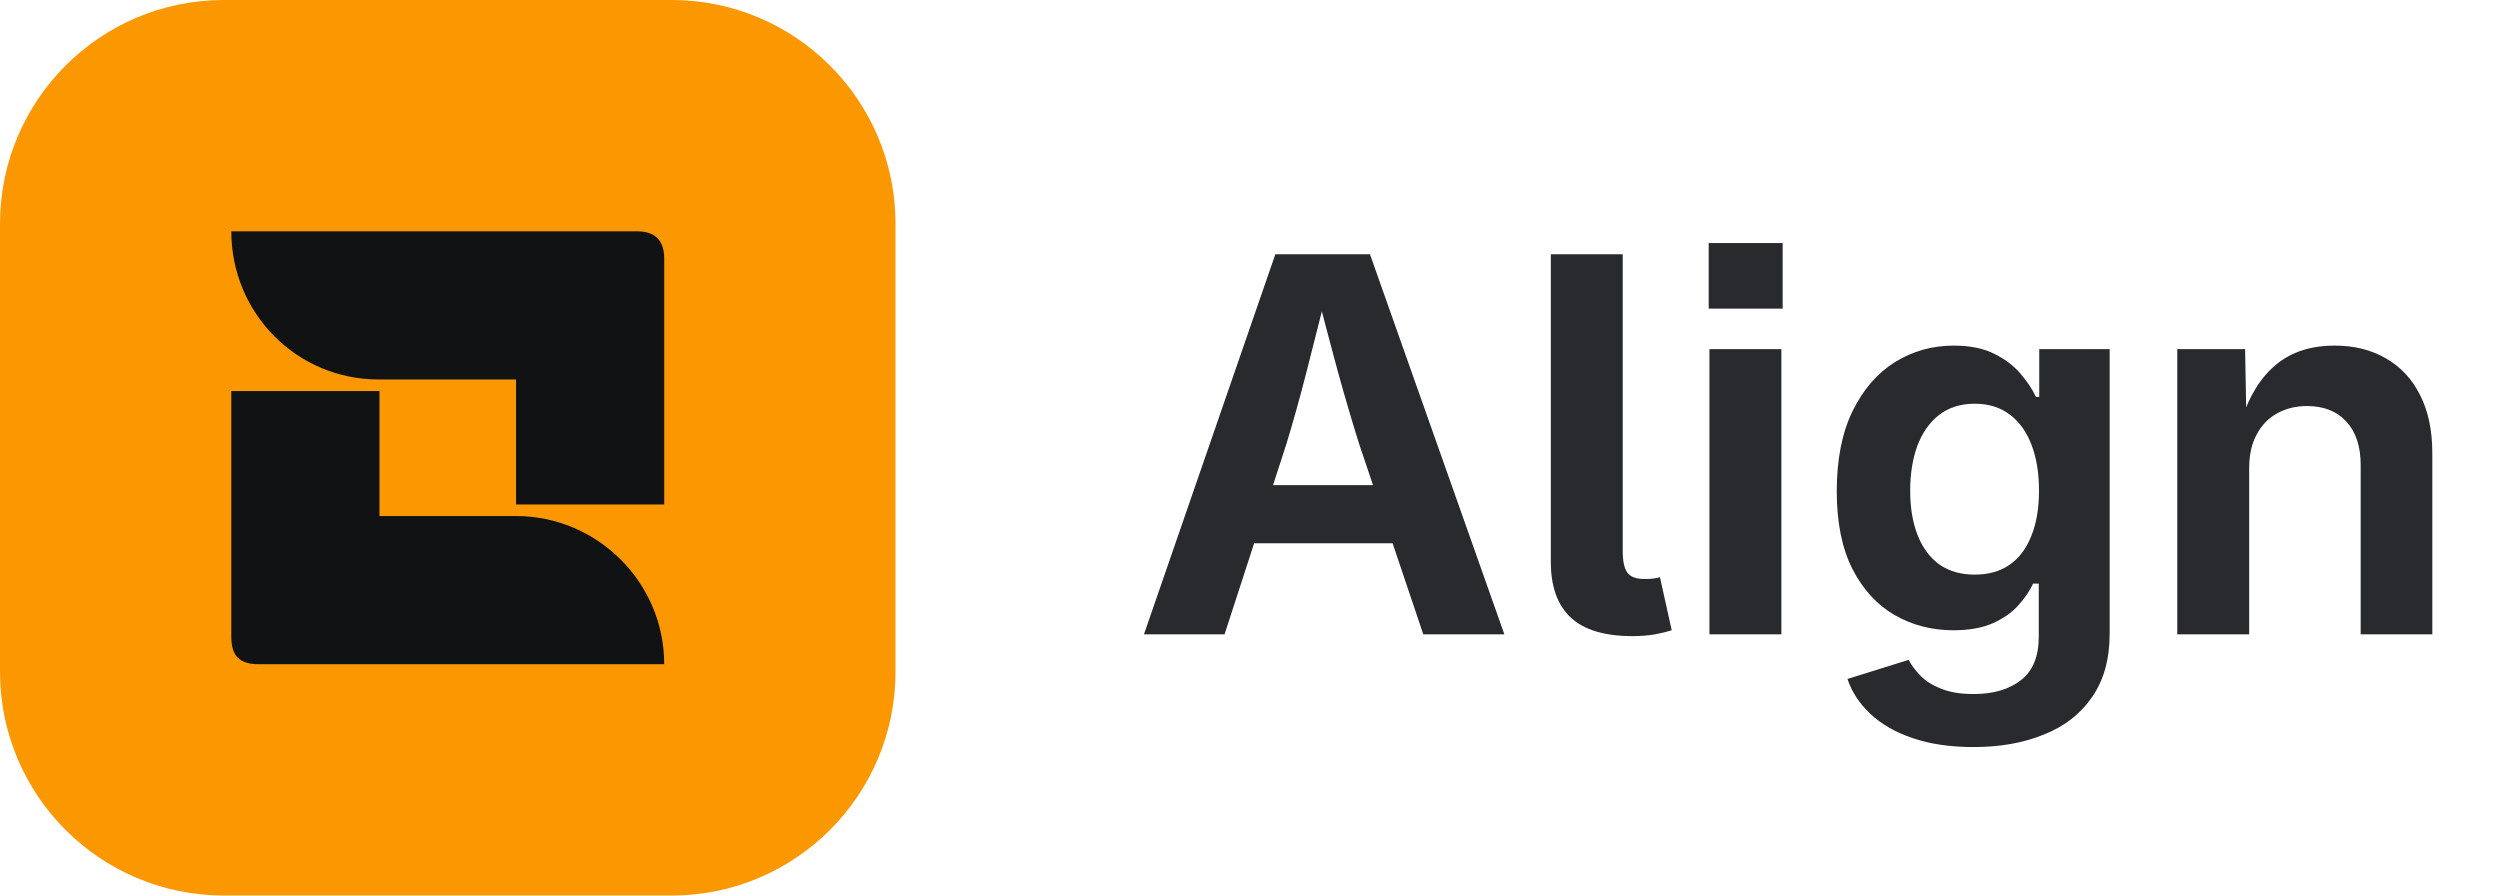
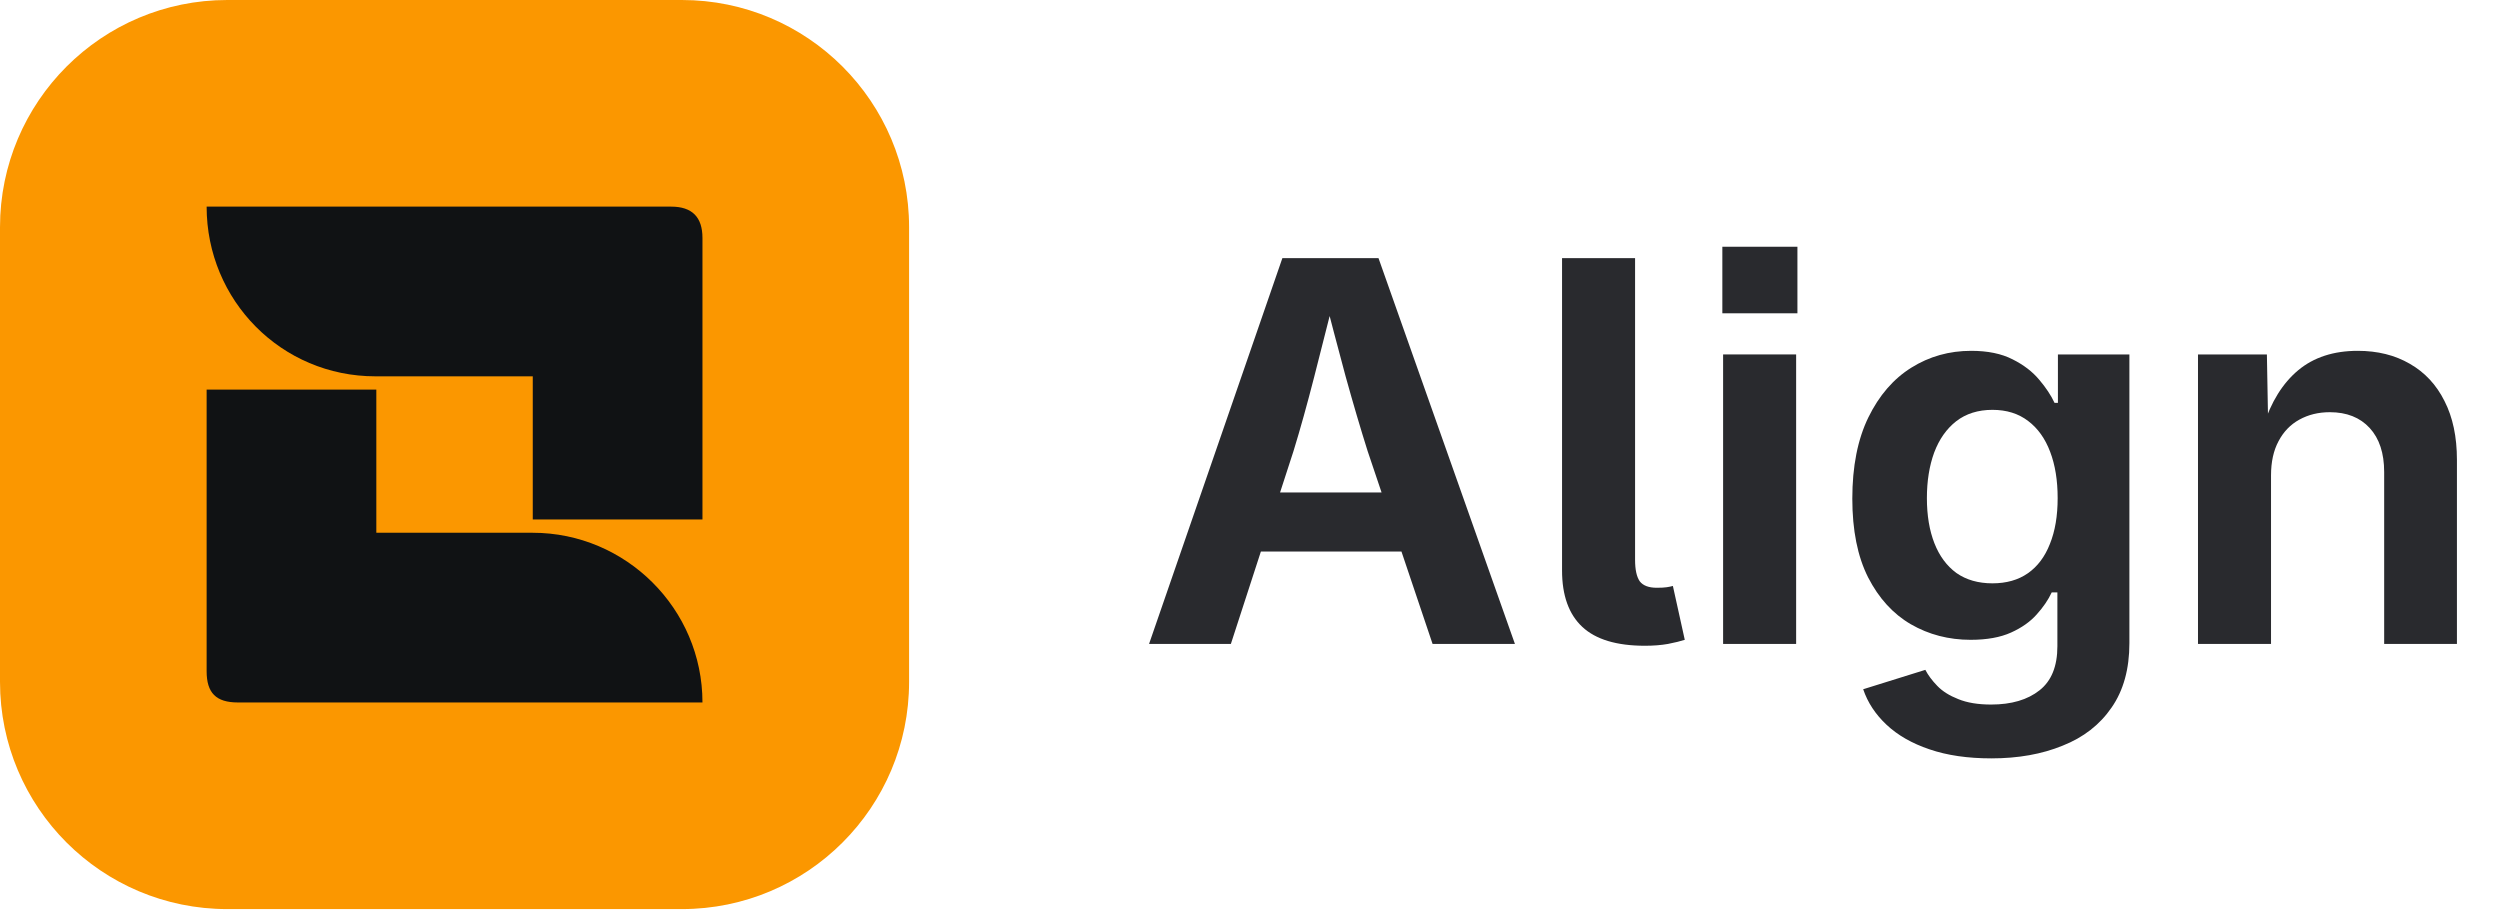
- <svg xmlns="http://www.w3.org/2000/svg" width="67" height="24" viewBox="0 0 67 24" fill="none">
+ <svg xmlns="http://www.w3.org/2000/svg" width="66" height="24" viewBox="0 0 66 24" fill="none">
  <path d="M0 6C0 2.686 2.686 0 6 0H18C21.314 0 24 2.686 24 6V18C24 21.314 21.314 24 18 24H6C2.686 24 0 21.314 0 18V6Z" fill="#FB9700" />
-   <path d="M17.801 17.801C17.801 15.605 16.004 13.83 13.83 13.83H10.17V10.48H6.199V17.069C6.199 17.579 6.421 17.801 6.931 17.801H17.801ZM6.199 6.199C6.199 8.395 7.951 10.17 10.148 10.17H13.83V13.52H17.801V6.931C17.801 6.443 17.557 6.199 17.069 6.199H6.199Z" fill="#101214" />
-   <path d="M60.278 12.55V17H58.351V9.357H60.169L60.203 11.258H60.073C60.278 10.611 60.586 10.116 60.996 9.774C61.406 9.433 61.93 9.262 62.568 9.262C63.092 9.262 63.55 9.376 63.942 9.604C64.339 9.831 64.644 10.159 64.858 10.588C65.077 11.016 65.186 11.534 65.186 12.14V17H63.266V12.461C63.266 11.964 63.138 11.577 62.883 11.299C62.628 11.021 62.277 10.882 61.83 10.882C61.529 10.882 61.26 10.948 61.023 11.08C60.791 11.208 60.609 11.397 60.477 11.648C60.344 11.894 60.278 12.194 60.278 12.55Z" fill="#292A2E" />
-   <path d="M52.895 20.021C52.271 20.021 51.727 19.942 51.262 19.782C50.801 19.627 50.423 19.411 50.127 19.133C49.835 18.859 49.63 18.547 49.512 18.196L51.152 17.684C51.225 17.825 51.33 17.966 51.467 18.107C51.603 18.249 51.788 18.365 52.02 18.456C52.253 18.552 52.542 18.6 52.889 18.6C53.426 18.6 53.852 18.474 54.167 18.224C54.481 17.977 54.639 17.59 54.639 17.061V15.64H54.488C54.397 15.836 54.265 16.029 54.092 16.221C53.923 16.412 53.698 16.572 53.415 16.699C53.133 16.827 52.777 16.891 52.349 16.891C51.77 16.891 51.243 16.754 50.77 16.48C50.3 16.207 49.924 15.795 49.642 15.243C49.364 14.692 49.225 13.999 49.225 13.165C49.225 12.313 49.366 11.597 49.648 11.019C49.931 10.44 50.309 10.002 50.783 9.706C51.257 9.41 51.783 9.262 52.362 9.262C52.8 9.262 53.164 9.337 53.456 9.487C53.748 9.633 53.982 9.813 54.16 10.027C54.338 10.237 54.472 10.44 54.563 10.636H54.652V9.357H56.539V16.98C56.539 17.663 56.382 18.23 56.067 18.682C55.758 19.133 55.327 19.468 54.775 19.686C54.228 19.91 53.602 20.021 52.895 20.021ZM52.923 15.4C53.292 15.4 53.604 15.312 53.859 15.134C54.115 14.956 54.308 14.699 54.44 14.361C54.577 14.024 54.645 13.621 54.645 13.151C54.645 12.682 54.579 12.274 54.447 11.928C54.315 11.577 54.121 11.306 53.866 11.114C53.611 10.918 53.297 10.82 52.923 10.82C52.545 10.82 52.226 10.921 51.966 11.121C51.711 11.322 51.517 11.597 51.385 11.948C51.257 12.299 51.193 12.7 51.193 13.151C51.193 13.607 51.259 14.004 51.392 14.341C51.524 14.678 51.717 14.94 51.973 15.127C52.232 15.309 52.549 15.4 52.923 15.4Z" fill="#292A2E" />
-   <path d="M45.813 17V9.357H47.741V17H45.813ZM45.793 8.271V6.514H47.775V8.271H45.793Z" fill="#292A2E" />
-   <path d="M43.749 17.048C43.002 17.048 42.45 16.881 42.095 16.549C41.739 16.216 41.562 15.719 41.562 15.059V6.814H43.489V14.778C43.489 15.038 43.53 15.227 43.612 15.346C43.699 15.46 43.849 15.517 44.063 15.517C44.177 15.517 44.264 15.512 44.323 15.503C44.387 15.494 44.442 15.482 44.487 15.469L44.802 16.891C44.692 16.927 44.544 16.963 44.357 17C44.175 17.032 43.972 17.048 43.749 17.048Z" fill="#292A2E" />
-   <path d="M30.658 17L34.179 6.814H36.715L40.317 17H38.144L36.428 11.907C36.241 11.315 36.047 10.656 35.847 9.932C35.651 9.207 35.439 8.403 35.211 7.519H35.635C35.411 8.407 35.206 9.216 35.02 9.945C34.833 10.675 34.65 11.329 34.473 11.907L32.818 17H30.658ZM32.784 14.56V13.001H38.185V14.56H32.784Z" fill="#292A2E" />
+   <path d="M18.545 18.545C18.545 16.067 16.518 14.065 14.065 14.065H9.935V10.286H5.455V17.719C5.455 18.295 5.705 18.545 6.281 18.545H18.545ZM5.455 5.455C5.455 7.933 7.432 9.935 9.91 9.935H14.065V13.714H18.545V6.281C18.545 5.73 18.27 5.455 17.719 5.455H5.455Z" fill="#101214" />
+   <path d="M59.955 12.55V17H58.027V9.357H59.846L59.88 11.258H59.75C59.955 10.611 60.263 10.116 60.673 9.774C61.083 9.433 61.607 9.262 62.245 9.262C62.769 9.262 63.227 9.376 63.619 9.604C64.016 9.831 64.321 10.159 64.535 10.588C64.754 11.016 64.863 11.534 64.863 12.14V17H62.942V12.461C62.942 11.964 62.815 11.577 62.56 11.299C62.304 11.021 61.953 10.882 61.507 10.882C61.206 10.882 60.937 10.948 60.7 11.08C60.468 11.208 60.285 11.397 60.153 11.648C60.021 11.894 59.955 12.194 59.955 12.55Z" fill="#292A2E" />
+   <path d="M52.572 20.021C51.948 20.021 51.403 19.942 50.938 19.782C50.478 19.627 50.1 19.411 49.804 19.133C49.512 18.859 49.307 18.547 49.188 18.196L50.829 17.684C50.902 17.825 51.007 17.966 51.144 18.107C51.28 18.249 51.465 18.365 51.697 18.456C51.93 18.552 52.219 18.6 52.565 18.6C53.103 18.6 53.529 18.474 53.844 18.224C54.158 17.977 54.315 17.59 54.315 17.061V15.64H54.165C54.074 15.836 53.942 16.029 53.769 16.221C53.6 16.412 53.374 16.572 53.092 16.699C52.809 16.827 52.454 16.891 52.025 16.891C51.447 16.891 50.92 16.754 50.446 16.48C49.977 16.207 49.601 15.795 49.318 15.243C49.04 14.692 48.901 13.999 48.901 13.165C48.901 12.313 49.043 11.597 49.325 11.019C49.608 10.44 49.986 10.002 50.46 9.706C50.934 9.41 51.46 9.262 52.039 9.262C52.477 9.262 52.841 9.337 53.133 9.487C53.425 9.633 53.659 9.813 53.837 10.027C54.015 10.237 54.149 10.44 54.24 10.636H54.329V9.357H56.216V16.98C56.216 17.663 56.059 18.23 55.744 18.682C55.434 19.133 55.004 19.468 54.452 19.686C53.905 19.91 53.279 20.021 52.572 20.021ZM52.6 15.4C52.969 15.4 53.281 15.312 53.536 15.134C53.791 14.956 53.985 14.699 54.117 14.361C54.254 14.024 54.322 13.621 54.322 13.151C54.322 12.682 54.256 12.274 54.124 11.928C53.992 11.577 53.798 11.306 53.543 11.114C53.288 10.918 52.973 10.82 52.6 10.82C52.221 10.82 51.902 10.921 51.643 11.121C51.387 11.322 51.194 11.597 51.062 11.948C50.934 12.299 50.87 12.7 50.87 13.151C50.87 13.607 50.936 14.004 51.068 14.341C51.2 14.678 51.394 14.94 51.649 15.127C51.909 15.309 52.226 15.4 52.6 15.4Z" fill="#292A2E" />
+   <path d="M45.49 17V9.357H47.418V17H45.49ZM45.47 8.271V6.514H47.452V8.271H45.47Z" fill="#292A2E" />
+   <path d="M43.426 17.048C42.678 17.048 42.127 16.881 41.772 16.549C41.416 16.216 41.238 15.719 41.238 15.059V6.814H43.166V14.778C43.166 15.038 43.207 15.227 43.289 15.346C43.376 15.46 43.526 15.517 43.74 15.517C43.854 15.517 43.941 15.512 44 15.503C44.064 15.494 44.118 15.482 44.164 15.469L44.478 16.891C44.369 16.927 44.221 16.963 44.034 17C43.852 17.032 43.649 17.048 43.426 17.048Z" fill="#292A2E" />
+   <path d="M30.335 17L33.855 6.814H36.392L39.994 17H37.82L36.105 11.907C35.918 11.315 35.724 10.656 35.523 9.932C35.328 9.207 35.116 8.403 34.888 7.519H35.312C35.088 8.407 34.883 9.216 34.696 9.945C34.509 10.675 34.327 11.329 34.149 11.907L32.495 17H30.335ZM32.461 14.56V13.001H37.861V14.56H32.461Z" fill="#292A2E" />
</svg>
